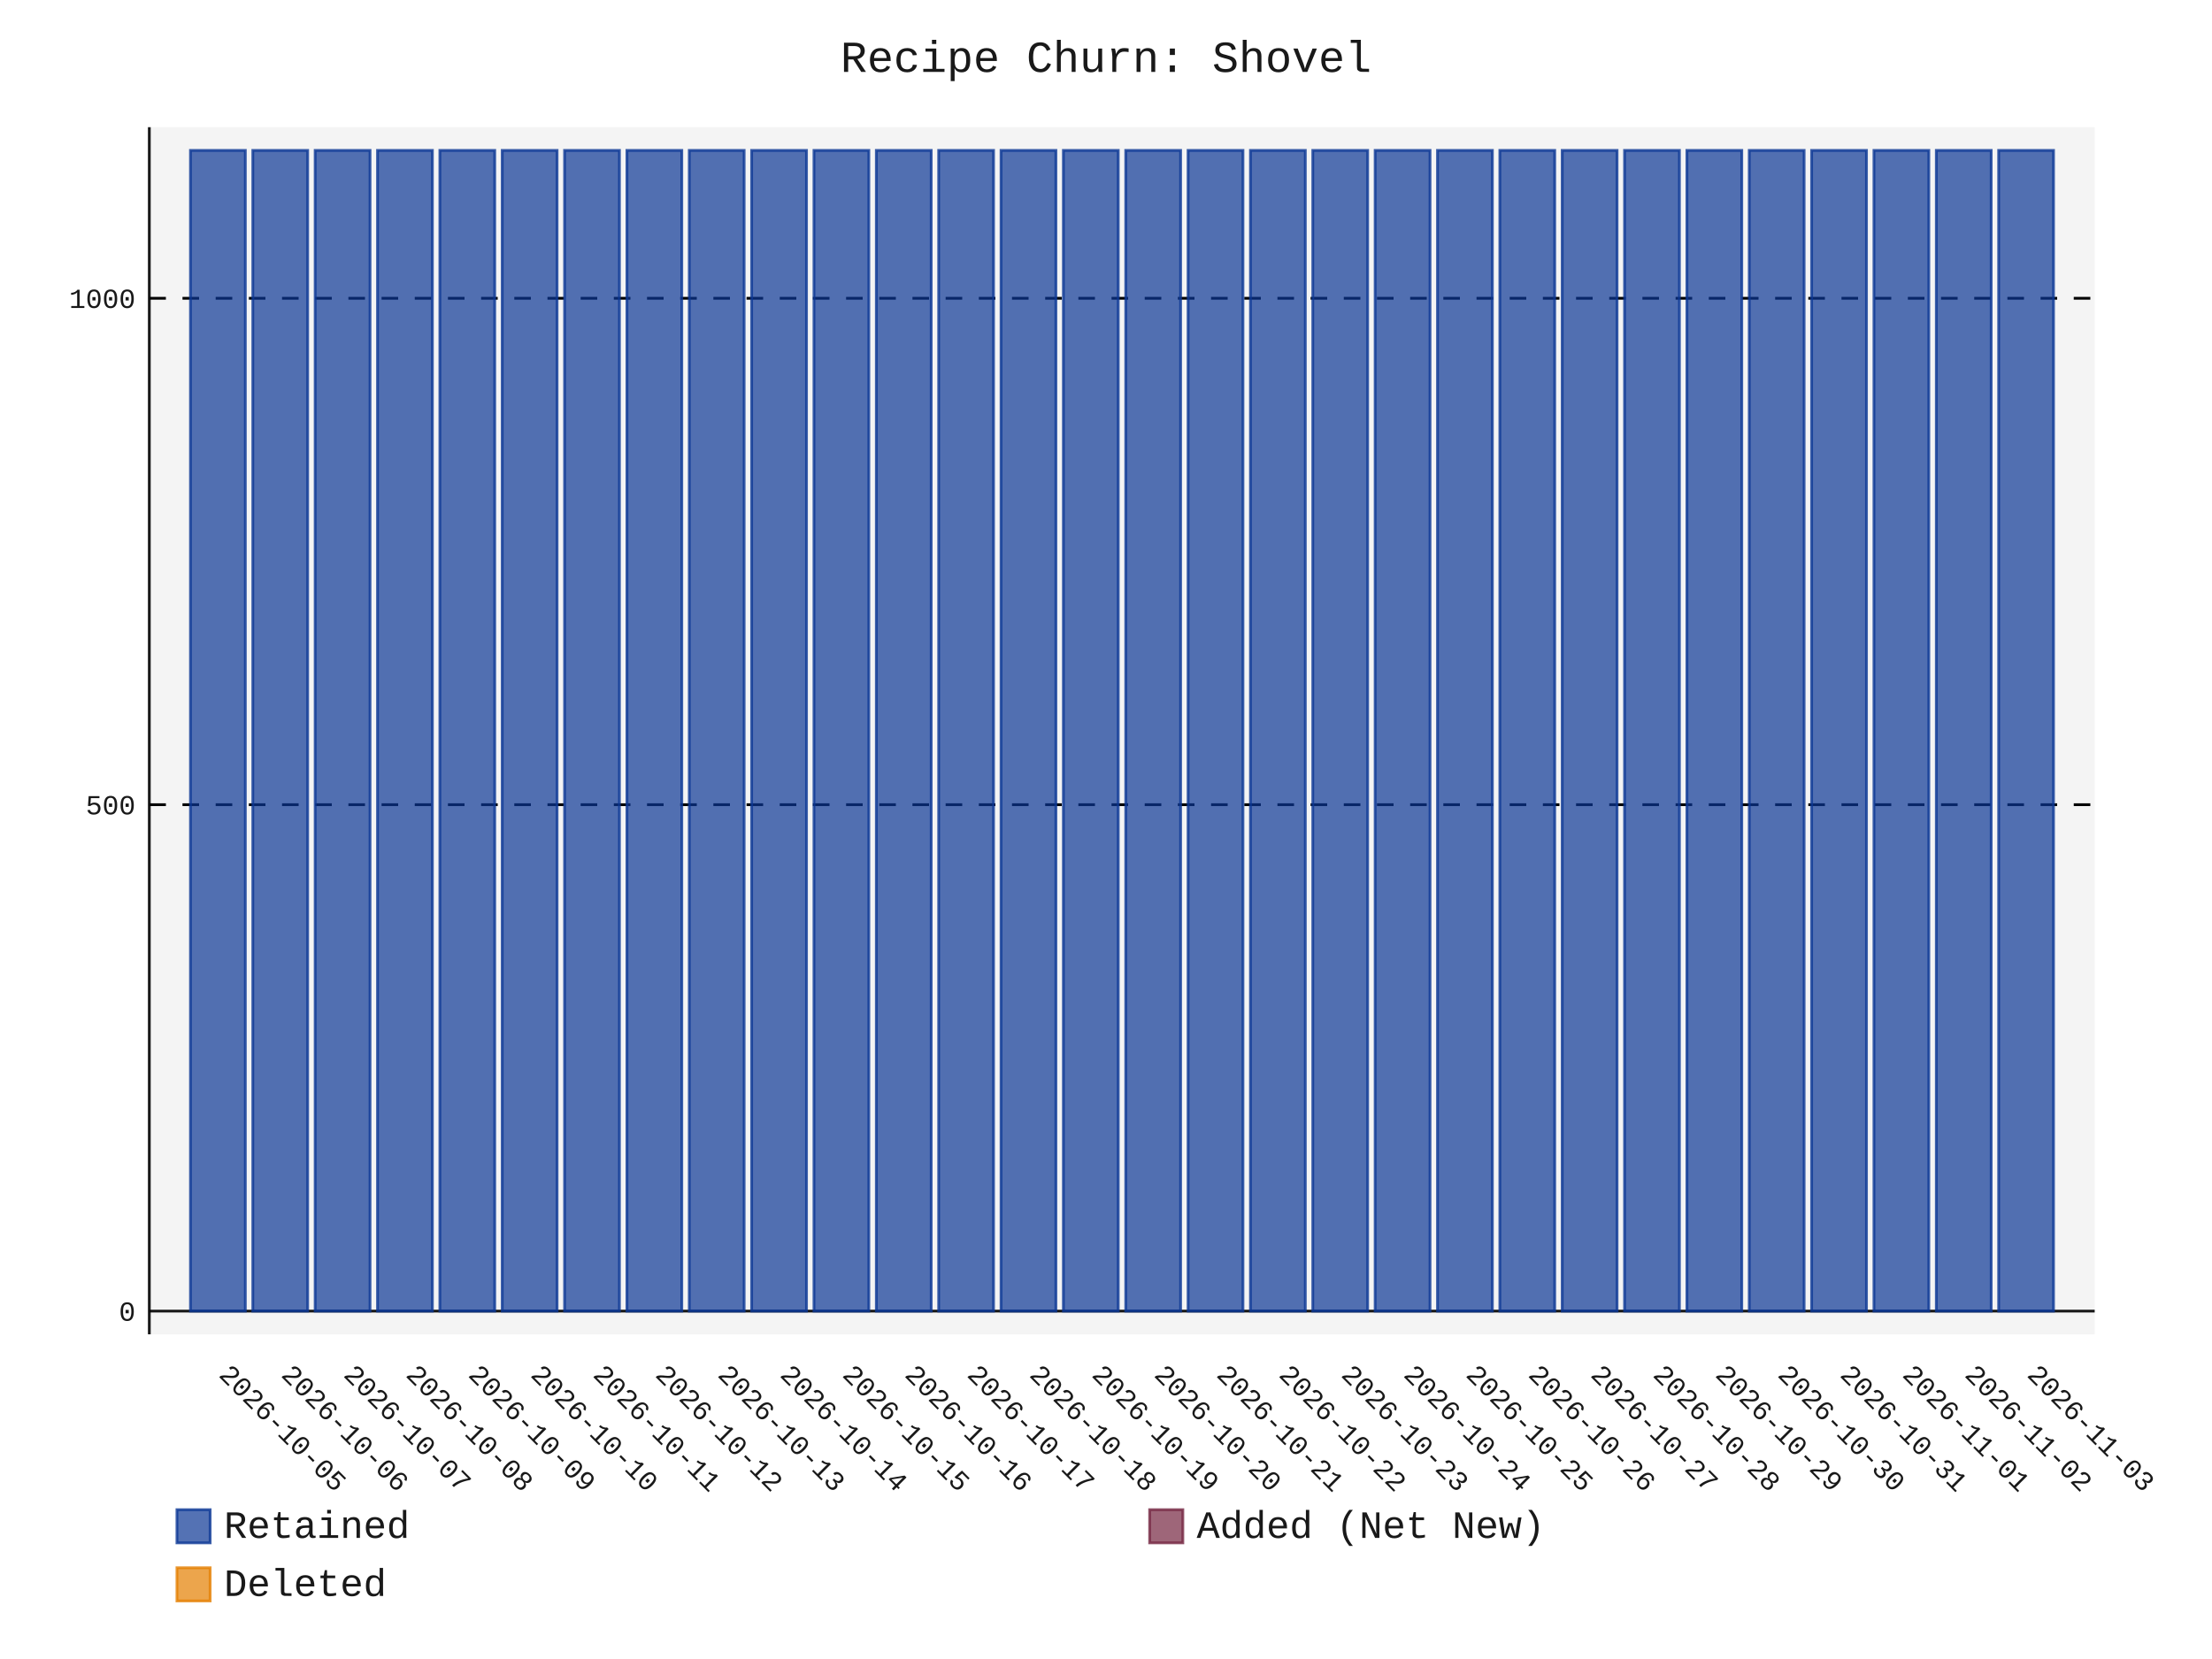
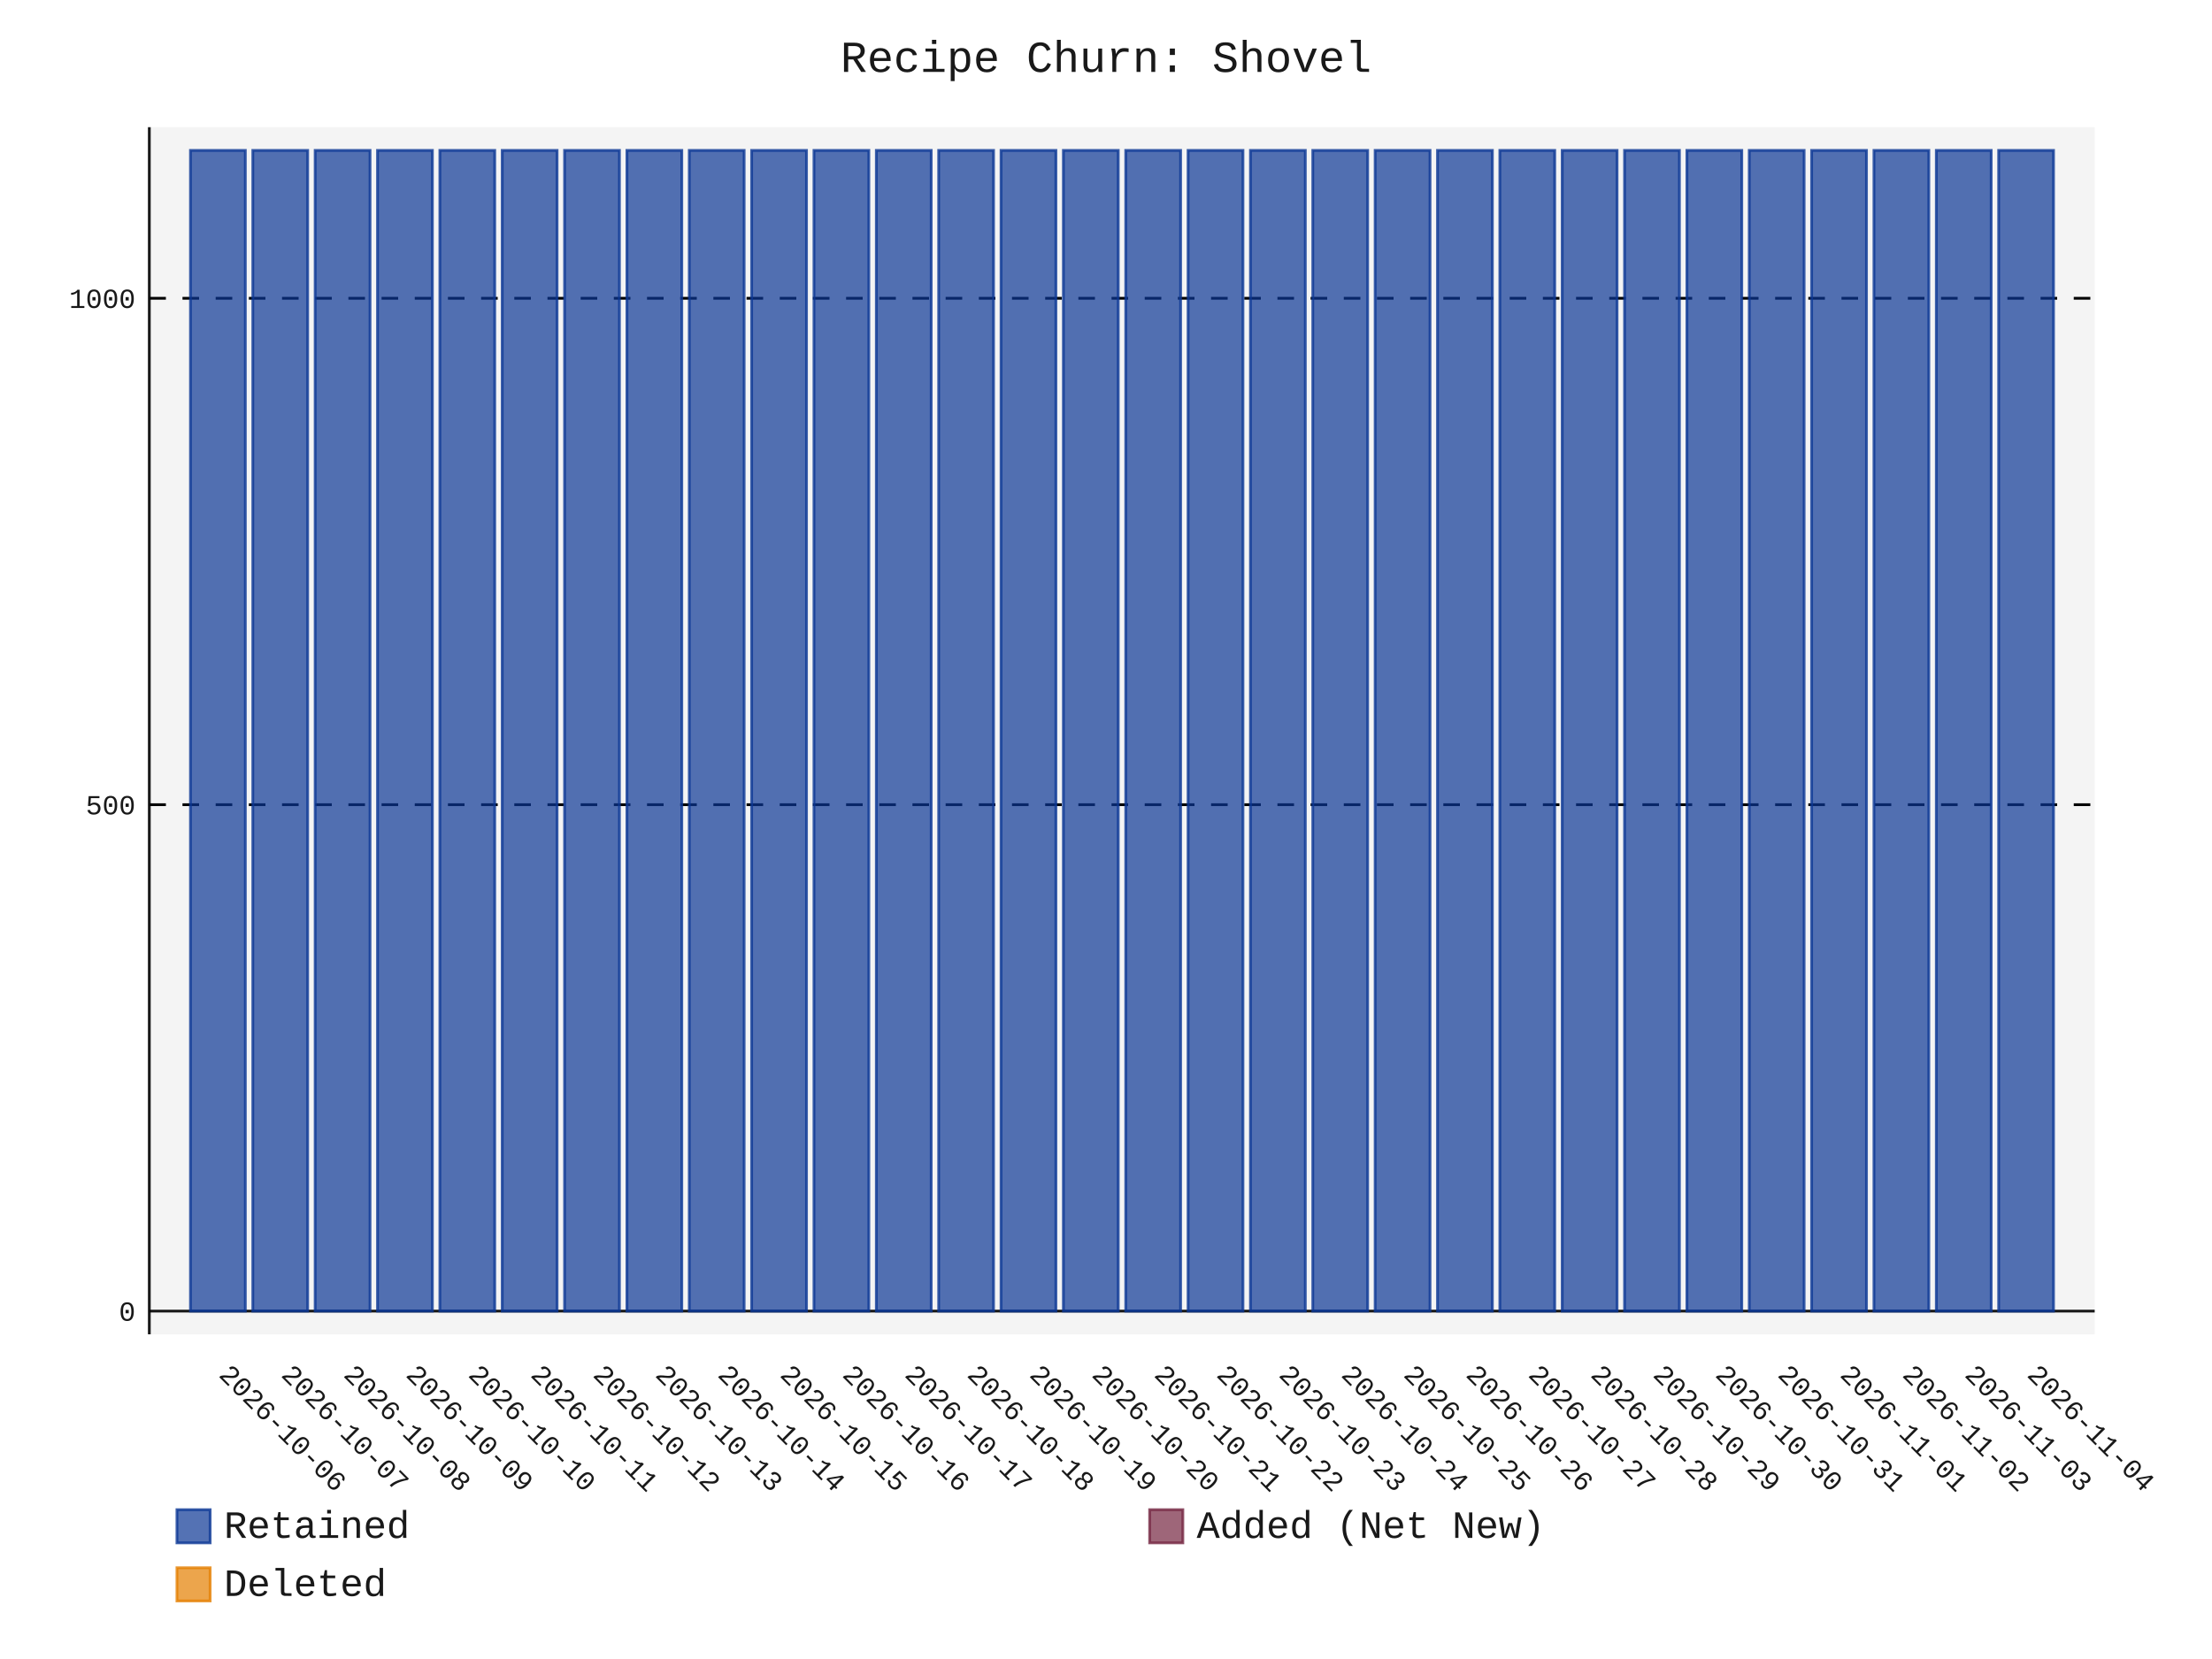
- <svg xmlns="http://www.w3.org/2000/svg" id="chart-20d4b58a-305e-4c42-8c09-19bb0268f5fc" class="pygal-chart" viewBox="0 0 800 600">
+ <svg xmlns="http://www.w3.org/2000/svg" id="chart-69b4dc6b-930e-4d98-9c7a-4fe6ef6ca2ba" class="pygal-chart" viewBox="0 0 800 600">
  <defs>
-     <style type="text/css">#chart-20d4b58a-305e-4c42-8c09-19bb0268f5fc{-webkit-user-select:none;-webkit-font-smoothing:antialiased;font-family:Consolas,"Liberation Mono",Menlo,Courier,monospace}#chart-20d4b58a-305e-4c42-8c09-19bb0268f5fc .title{font-family:Consolas,"Liberation Mono",Menlo,Courier,monospace;font-size:16px}#chart-20d4b58a-305e-4c42-8c09-19bb0268f5fc .legends .legend text{font-family:Consolas,"Liberation Mono",Menlo,Courier,monospace;font-size:14px}#chart-20d4b58a-305e-4c42-8c09-19bb0268f5fc .axis text{font-family:Consolas,"Liberation Mono",Menlo,Courier,monospace;font-size:10px}#chart-20d4b58a-305e-4c42-8c09-19bb0268f5fc .axis text.major{font-family:Consolas,"Liberation Mono",Menlo,Courier,monospace;font-size:10px}#chart-20d4b58a-305e-4c42-8c09-19bb0268f5fc .text-overlay text.value{font-family:Consolas,"Liberation Mono",Menlo,Courier,monospace;font-size:16px}#chart-20d4b58a-305e-4c42-8c09-19bb0268f5fc .text-overlay text.label{font-family:Consolas,"Liberation Mono",Menlo,Courier,monospace;font-size:10px}#chart-20d4b58a-305e-4c42-8c09-19bb0268f5fc .tooltip{font-family:Consolas,"Liberation Mono",Menlo,Courier,monospace;font-size:14px}#chart-20d4b58a-305e-4c42-8c09-19bb0268f5fc text.no_data{font-family:Consolas,"Liberation Mono",Menlo,Courier,monospace;font-size:64px}
- #chart-20d4b58a-305e-4c42-8c09-19bb0268f5fc{background-color:transparent}#chart-20d4b58a-305e-4c42-8c09-19bb0268f5fc path,#chart-20d4b58a-305e-4c42-8c09-19bb0268f5fc line,#chart-20d4b58a-305e-4c42-8c09-19bb0268f5fc rect,#chart-20d4b58a-305e-4c42-8c09-19bb0268f5fc circle{-webkit-transition:150ms;-moz-transition:150ms;transition:150ms}#chart-20d4b58a-305e-4c42-8c09-19bb0268f5fc .graph &gt; .background{fill:transparent}#chart-20d4b58a-305e-4c42-8c09-19bb0268f5fc .plot &gt; .background{fill:rgba(240,240,240,0.7)}#chart-20d4b58a-305e-4c42-8c09-19bb0268f5fc .graph{fill:rgba(0,0,0,0.9)}#chart-20d4b58a-305e-4c42-8c09-19bb0268f5fc text.no_data{fill:rgba(0,0,0,0.9)}#chart-20d4b58a-305e-4c42-8c09-19bb0268f5fc .title{fill:rgba(0,0,0,0.9)}#chart-20d4b58a-305e-4c42-8c09-19bb0268f5fc .legends .legend text{fill:rgba(0,0,0,0.9)}#chart-20d4b58a-305e-4c42-8c09-19bb0268f5fc .legends .legend:hover text{fill:rgba(0,0,0,0.9)}#chart-20d4b58a-305e-4c42-8c09-19bb0268f5fc .axis .line{stroke:rgba(0,0,0,0.9)}#chart-20d4b58a-305e-4c42-8c09-19bb0268f5fc .axis .guide.line{stroke:rgba(0,0,0,0.5)}#chart-20d4b58a-305e-4c42-8c09-19bb0268f5fc .axis .major.line{stroke:rgba(0,0,0,0.9)}#chart-20d4b58a-305e-4c42-8c09-19bb0268f5fc .axis text.major{fill:rgba(0,0,0,0.9)}#chart-20d4b58a-305e-4c42-8c09-19bb0268f5fc .axis.y .guides:hover .guide.line,#chart-20d4b58a-305e-4c42-8c09-19bb0268f5fc .line-graph .axis.x .guides:hover .guide.line,#chart-20d4b58a-305e-4c42-8c09-19bb0268f5fc .stackedline-graph .axis.x .guides:hover .guide.line,#chart-20d4b58a-305e-4c42-8c09-19bb0268f5fc .xy-graph .axis.x .guides:hover .guide.line{stroke:rgba(0,0,0,0.9)}#chart-20d4b58a-305e-4c42-8c09-19bb0268f5fc .axis .guides:hover text{fill:rgba(0,0,0,0.9)}#chart-20d4b58a-305e-4c42-8c09-19bb0268f5fc .reactive{fill-opacity:.7;stroke-opacity:.8;stroke-width:1}#chart-20d4b58a-305e-4c42-8c09-19bb0268f5fc .ci{stroke:rgba(0,0,0,0.9)}#chart-20d4b58a-305e-4c42-8c09-19bb0268f5fc .reactive.active,#chart-20d4b58a-305e-4c42-8c09-19bb0268f5fc .active .reactive{fill-opacity:.8;stroke-opacity:.9;stroke-width:4}#chart-20d4b58a-305e-4c42-8c09-19bb0268f5fc .ci .reactive.active{stroke-width:1.5}#chart-20d4b58a-305e-4c42-8c09-19bb0268f5fc .series text{fill:rgba(0,0,0,0.9)}#chart-20d4b58a-305e-4c42-8c09-19bb0268f5fc .tooltip rect{fill:rgba(240,240,240,0.7);stroke:rgba(0,0,0,0.9);-webkit-transition:opacity 150ms;-moz-transition:opacity 150ms;transition:opacity 150ms}#chart-20d4b58a-305e-4c42-8c09-19bb0268f5fc .tooltip .label{fill:rgba(0,0,0,0.9)}#chart-20d4b58a-305e-4c42-8c09-19bb0268f5fc .tooltip .label{fill:rgba(0,0,0,0.9)}#chart-20d4b58a-305e-4c42-8c09-19bb0268f5fc .tooltip .legend{font-size:.8em;fill:rgba(0,0,0,0.5)}#chart-20d4b58a-305e-4c42-8c09-19bb0268f5fc .tooltip .x_label{font-size:.6em;fill:rgba(0,0,0,0.9)}#chart-20d4b58a-305e-4c42-8c09-19bb0268f5fc .tooltip .xlink{font-size:.5em;text-decoration:underline}#chart-20d4b58a-305e-4c42-8c09-19bb0268f5fc .tooltip .value{font-size:1.5em}#chart-20d4b58a-305e-4c42-8c09-19bb0268f5fc .bound{font-size:.5em}#chart-20d4b58a-305e-4c42-8c09-19bb0268f5fc .max-value{font-size:.75em;fill:rgba(0,0,0,0.5)}#chart-20d4b58a-305e-4c42-8c09-19bb0268f5fc .map-element{fill:rgba(240,240,240,0.7);stroke:rgba(0,0,0,0.5) !important}#chart-20d4b58a-305e-4c42-8c09-19bb0268f5fc .map-element .reactive{fill-opacity:inherit;stroke-opacity:inherit}#chart-20d4b58a-305e-4c42-8c09-19bb0268f5fc .color-0,#chart-20d4b58a-305e-4c42-8c09-19bb0268f5fc .color-0 a:visited{stroke:rgb(12,55,149);fill:rgb(12,55,149)}#chart-20d4b58a-305e-4c42-8c09-19bb0268f5fc .color-1,#chart-20d4b58a-305e-4c42-8c09-19bb0268f5fc .color-1 a:visited{stroke:rgb(117,38,65);fill:rgb(117,38,65)}#chart-20d4b58a-305e-4c42-8c09-19bb0268f5fc .color-2,#chart-20d4b58a-305e-4c42-8c09-19bb0268f5fc .color-2 a:visited{stroke:rgb(228,127,0);fill:rgb(228,127,0)}#chart-20d4b58a-305e-4c42-8c09-19bb0268f5fc .text-overlay .color-0 text{fill:black}#chart-20d4b58a-305e-4c42-8c09-19bb0268f5fc .text-overlay .color-1 text{fill:black}#chart-20d4b58a-305e-4c42-8c09-19bb0268f5fc .text-overlay .color-2 text{fill:black}
- #chart-20d4b58a-305e-4c42-8c09-19bb0268f5fc text.no_data{text-anchor:middle}#chart-20d4b58a-305e-4c42-8c09-19bb0268f5fc .guide.line{fill:none}#chart-20d4b58a-305e-4c42-8c09-19bb0268f5fc .centered{text-anchor:middle}#chart-20d4b58a-305e-4c42-8c09-19bb0268f5fc .title{text-anchor:middle}#chart-20d4b58a-305e-4c42-8c09-19bb0268f5fc .legends .legend text{fill-opacity:1}#chart-20d4b58a-305e-4c42-8c09-19bb0268f5fc .axis.x text{text-anchor:middle}#chart-20d4b58a-305e-4c42-8c09-19bb0268f5fc .axis.x:not(.web) text[transform]{text-anchor:start}#chart-20d4b58a-305e-4c42-8c09-19bb0268f5fc .axis.x:not(.web) text[transform].backwards{text-anchor:end}#chart-20d4b58a-305e-4c42-8c09-19bb0268f5fc .axis.y text{text-anchor:end}#chart-20d4b58a-305e-4c42-8c09-19bb0268f5fc .axis.y text[transform].backwards{text-anchor:start}#chart-20d4b58a-305e-4c42-8c09-19bb0268f5fc .axis.y2 text{text-anchor:start}#chart-20d4b58a-305e-4c42-8c09-19bb0268f5fc .axis.y2 text[transform].backwards{text-anchor:end}#chart-20d4b58a-305e-4c42-8c09-19bb0268f5fc .axis .guide.line{stroke-dasharray:4,4;stroke:black}#chart-20d4b58a-305e-4c42-8c09-19bb0268f5fc .axis .major.guide.line{stroke-dasharray:6,6;stroke:black}#chart-20d4b58a-305e-4c42-8c09-19bb0268f5fc .horizontal .axis.y .guide.line,#chart-20d4b58a-305e-4c42-8c09-19bb0268f5fc .horizontal .axis.y2 .guide.line,#chart-20d4b58a-305e-4c42-8c09-19bb0268f5fc .vertical .axis.x .guide.line{opacity:0}#chart-20d4b58a-305e-4c42-8c09-19bb0268f5fc .horizontal .axis.always_show .guide.line,#chart-20d4b58a-305e-4c42-8c09-19bb0268f5fc .vertical .axis.always_show .guide.line{opacity:1 !important}#chart-20d4b58a-305e-4c42-8c09-19bb0268f5fc .axis.y .guides:hover .guide.line,#chart-20d4b58a-305e-4c42-8c09-19bb0268f5fc .axis.y2 .guides:hover .guide.line,#chart-20d4b58a-305e-4c42-8c09-19bb0268f5fc .axis.x .guides:hover .guide.line{opacity:1}#chart-20d4b58a-305e-4c42-8c09-19bb0268f5fc .axis .guides:hover text{opacity:1}#chart-20d4b58a-305e-4c42-8c09-19bb0268f5fc .nofill{fill:none}#chart-20d4b58a-305e-4c42-8c09-19bb0268f5fc .subtle-fill{fill-opacity:.2}#chart-20d4b58a-305e-4c42-8c09-19bb0268f5fc .dot{stroke-width:1px;fill-opacity:1;stroke-opacity:1}#chart-20d4b58a-305e-4c42-8c09-19bb0268f5fc .dot.active{stroke-width:5px}#chart-20d4b58a-305e-4c42-8c09-19bb0268f5fc .dot.negative{fill:transparent}#chart-20d4b58a-305e-4c42-8c09-19bb0268f5fc text,#chart-20d4b58a-305e-4c42-8c09-19bb0268f5fc tspan{stroke:none !important}#chart-20d4b58a-305e-4c42-8c09-19bb0268f5fc .series text.active{opacity:1}#chart-20d4b58a-305e-4c42-8c09-19bb0268f5fc .tooltip rect{fill-opacity:.95;stroke-width:.5}#chart-20d4b58a-305e-4c42-8c09-19bb0268f5fc .tooltip text{fill-opacity:1}#chart-20d4b58a-305e-4c42-8c09-19bb0268f5fc .showable{visibility:hidden}#chart-20d4b58a-305e-4c42-8c09-19bb0268f5fc .showable.shown{visibility:visible}#chart-20d4b58a-305e-4c42-8c09-19bb0268f5fc .gauge-background{fill:rgba(229,229,229,1);stroke:none}#chart-20d4b58a-305e-4c42-8c09-19bb0268f5fc .bg-lines{stroke:transparent;stroke-width:2px}</style>
+     <style type="text/css">#chart-69b4dc6b-930e-4d98-9c7a-4fe6ef6ca2ba{-webkit-user-select:none;-webkit-font-smoothing:antialiased;font-family:Consolas,"Liberation Mono",Menlo,Courier,monospace}#chart-69b4dc6b-930e-4d98-9c7a-4fe6ef6ca2ba .title{font-family:Consolas,"Liberation Mono",Menlo,Courier,monospace;font-size:16px}#chart-69b4dc6b-930e-4d98-9c7a-4fe6ef6ca2ba .legends .legend text{font-family:Consolas,"Liberation Mono",Menlo,Courier,monospace;font-size:14px}#chart-69b4dc6b-930e-4d98-9c7a-4fe6ef6ca2ba .axis text{font-family:Consolas,"Liberation Mono",Menlo,Courier,monospace;font-size:10px}#chart-69b4dc6b-930e-4d98-9c7a-4fe6ef6ca2ba .axis text.major{font-family:Consolas,"Liberation Mono",Menlo,Courier,monospace;font-size:10px}#chart-69b4dc6b-930e-4d98-9c7a-4fe6ef6ca2ba .text-overlay text.value{font-family:Consolas,"Liberation Mono",Menlo,Courier,monospace;font-size:16px}#chart-69b4dc6b-930e-4d98-9c7a-4fe6ef6ca2ba .text-overlay text.label{font-family:Consolas,"Liberation Mono",Menlo,Courier,monospace;font-size:10px}#chart-69b4dc6b-930e-4d98-9c7a-4fe6ef6ca2ba .tooltip{font-family:Consolas,"Liberation Mono",Menlo,Courier,monospace;font-size:14px}#chart-69b4dc6b-930e-4d98-9c7a-4fe6ef6ca2ba text.no_data{font-family:Consolas,"Liberation Mono",Menlo,Courier,monospace;font-size:64px}
+ #chart-69b4dc6b-930e-4d98-9c7a-4fe6ef6ca2ba{background-color:transparent}#chart-69b4dc6b-930e-4d98-9c7a-4fe6ef6ca2ba path,#chart-69b4dc6b-930e-4d98-9c7a-4fe6ef6ca2ba line,#chart-69b4dc6b-930e-4d98-9c7a-4fe6ef6ca2ba rect,#chart-69b4dc6b-930e-4d98-9c7a-4fe6ef6ca2ba circle{-webkit-transition:150ms;-moz-transition:150ms;transition:150ms}#chart-69b4dc6b-930e-4d98-9c7a-4fe6ef6ca2ba .graph &gt; .background{fill:transparent}#chart-69b4dc6b-930e-4d98-9c7a-4fe6ef6ca2ba .plot &gt; .background{fill:rgba(240,240,240,0.7)}#chart-69b4dc6b-930e-4d98-9c7a-4fe6ef6ca2ba .graph{fill:rgba(0,0,0,0.9)}#chart-69b4dc6b-930e-4d98-9c7a-4fe6ef6ca2ba text.no_data{fill:rgba(0,0,0,0.9)}#chart-69b4dc6b-930e-4d98-9c7a-4fe6ef6ca2ba .title{fill:rgba(0,0,0,0.9)}#chart-69b4dc6b-930e-4d98-9c7a-4fe6ef6ca2ba .legends .legend text{fill:rgba(0,0,0,0.9)}#chart-69b4dc6b-930e-4d98-9c7a-4fe6ef6ca2ba .legends .legend:hover text{fill:rgba(0,0,0,0.9)}#chart-69b4dc6b-930e-4d98-9c7a-4fe6ef6ca2ba .axis .line{stroke:rgba(0,0,0,0.9)}#chart-69b4dc6b-930e-4d98-9c7a-4fe6ef6ca2ba .axis .guide.line{stroke:rgba(0,0,0,0.5)}#chart-69b4dc6b-930e-4d98-9c7a-4fe6ef6ca2ba .axis .major.line{stroke:rgba(0,0,0,0.9)}#chart-69b4dc6b-930e-4d98-9c7a-4fe6ef6ca2ba .axis text.major{fill:rgba(0,0,0,0.9)}#chart-69b4dc6b-930e-4d98-9c7a-4fe6ef6ca2ba .axis.y .guides:hover .guide.line,#chart-69b4dc6b-930e-4d98-9c7a-4fe6ef6ca2ba .line-graph .axis.x .guides:hover .guide.line,#chart-69b4dc6b-930e-4d98-9c7a-4fe6ef6ca2ba .stackedline-graph .axis.x .guides:hover .guide.line,#chart-69b4dc6b-930e-4d98-9c7a-4fe6ef6ca2ba .xy-graph .axis.x .guides:hover .guide.line{stroke:rgba(0,0,0,0.9)}#chart-69b4dc6b-930e-4d98-9c7a-4fe6ef6ca2ba .axis .guides:hover text{fill:rgba(0,0,0,0.9)}#chart-69b4dc6b-930e-4d98-9c7a-4fe6ef6ca2ba .reactive{fill-opacity:.7;stroke-opacity:.8;stroke-width:1}#chart-69b4dc6b-930e-4d98-9c7a-4fe6ef6ca2ba .ci{stroke:rgba(0,0,0,0.9)}#chart-69b4dc6b-930e-4d98-9c7a-4fe6ef6ca2ba .reactive.active,#chart-69b4dc6b-930e-4d98-9c7a-4fe6ef6ca2ba .active .reactive{fill-opacity:.8;stroke-opacity:.9;stroke-width:4}#chart-69b4dc6b-930e-4d98-9c7a-4fe6ef6ca2ba .ci .reactive.active{stroke-width:1.5}#chart-69b4dc6b-930e-4d98-9c7a-4fe6ef6ca2ba .series text{fill:rgba(0,0,0,0.9)}#chart-69b4dc6b-930e-4d98-9c7a-4fe6ef6ca2ba .tooltip rect{fill:rgba(240,240,240,0.7);stroke:rgba(0,0,0,0.9);-webkit-transition:opacity 150ms;-moz-transition:opacity 150ms;transition:opacity 150ms}#chart-69b4dc6b-930e-4d98-9c7a-4fe6ef6ca2ba .tooltip .label{fill:rgba(0,0,0,0.9)}#chart-69b4dc6b-930e-4d98-9c7a-4fe6ef6ca2ba .tooltip .label{fill:rgba(0,0,0,0.9)}#chart-69b4dc6b-930e-4d98-9c7a-4fe6ef6ca2ba .tooltip .legend{font-size:.8em;fill:rgba(0,0,0,0.5)}#chart-69b4dc6b-930e-4d98-9c7a-4fe6ef6ca2ba .tooltip .x_label{font-size:.6em;fill:rgba(0,0,0,0.9)}#chart-69b4dc6b-930e-4d98-9c7a-4fe6ef6ca2ba .tooltip .xlink{font-size:.5em;text-decoration:underline}#chart-69b4dc6b-930e-4d98-9c7a-4fe6ef6ca2ba .tooltip .value{font-size:1.5em}#chart-69b4dc6b-930e-4d98-9c7a-4fe6ef6ca2ba .bound{font-size:.5em}#chart-69b4dc6b-930e-4d98-9c7a-4fe6ef6ca2ba .max-value{font-size:.75em;fill:rgba(0,0,0,0.5)}#chart-69b4dc6b-930e-4d98-9c7a-4fe6ef6ca2ba .map-element{fill:rgba(240,240,240,0.7);stroke:rgba(0,0,0,0.5) !important}#chart-69b4dc6b-930e-4d98-9c7a-4fe6ef6ca2ba .map-element .reactive{fill-opacity:inherit;stroke-opacity:inherit}#chart-69b4dc6b-930e-4d98-9c7a-4fe6ef6ca2ba .color-0,#chart-69b4dc6b-930e-4d98-9c7a-4fe6ef6ca2ba .color-0 a:visited{stroke:rgb(12,55,149);fill:rgb(12,55,149)}#chart-69b4dc6b-930e-4d98-9c7a-4fe6ef6ca2ba .color-1,#chart-69b4dc6b-930e-4d98-9c7a-4fe6ef6ca2ba .color-1 a:visited{stroke:rgb(117,38,65);fill:rgb(117,38,65)}#chart-69b4dc6b-930e-4d98-9c7a-4fe6ef6ca2ba .color-2,#chart-69b4dc6b-930e-4d98-9c7a-4fe6ef6ca2ba .color-2 a:visited{stroke:rgb(228,127,0);fill:rgb(228,127,0)}#chart-69b4dc6b-930e-4d98-9c7a-4fe6ef6ca2ba .text-overlay .color-0 text{fill:black}#chart-69b4dc6b-930e-4d98-9c7a-4fe6ef6ca2ba .text-overlay .color-1 text{fill:black}#chart-69b4dc6b-930e-4d98-9c7a-4fe6ef6ca2ba .text-overlay .color-2 text{fill:black}
+ #chart-69b4dc6b-930e-4d98-9c7a-4fe6ef6ca2ba text.no_data{text-anchor:middle}#chart-69b4dc6b-930e-4d98-9c7a-4fe6ef6ca2ba .guide.line{fill:none}#chart-69b4dc6b-930e-4d98-9c7a-4fe6ef6ca2ba .centered{text-anchor:middle}#chart-69b4dc6b-930e-4d98-9c7a-4fe6ef6ca2ba .title{text-anchor:middle}#chart-69b4dc6b-930e-4d98-9c7a-4fe6ef6ca2ba .legends .legend text{fill-opacity:1}#chart-69b4dc6b-930e-4d98-9c7a-4fe6ef6ca2ba .axis.x text{text-anchor:middle}#chart-69b4dc6b-930e-4d98-9c7a-4fe6ef6ca2ba .axis.x:not(.web) text[transform]{text-anchor:start}#chart-69b4dc6b-930e-4d98-9c7a-4fe6ef6ca2ba .axis.x:not(.web) text[transform].backwards{text-anchor:end}#chart-69b4dc6b-930e-4d98-9c7a-4fe6ef6ca2ba .axis.y text{text-anchor:end}#chart-69b4dc6b-930e-4d98-9c7a-4fe6ef6ca2ba .axis.y text[transform].backwards{text-anchor:start}#chart-69b4dc6b-930e-4d98-9c7a-4fe6ef6ca2ba .axis.y2 text{text-anchor:start}#chart-69b4dc6b-930e-4d98-9c7a-4fe6ef6ca2ba .axis.y2 text[transform].backwards{text-anchor:end}#chart-69b4dc6b-930e-4d98-9c7a-4fe6ef6ca2ba .axis .guide.line{stroke-dasharray:4,4;stroke:black}#chart-69b4dc6b-930e-4d98-9c7a-4fe6ef6ca2ba .axis .major.guide.line{stroke-dasharray:6,6;stroke:black}#chart-69b4dc6b-930e-4d98-9c7a-4fe6ef6ca2ba .horizontal .axis.y .guide.line,#chart-69b4dc6b-930e-4d98-9c7a-4fe6ef6ca2ba .horizontal .axis.y2 .guide.line,#chart-69b4dc6b-930e-4d98-9c7a-4fe6ef6ca2ba .vertical .axis.x .guide.line{opacity:0}#chart-69b4dc6b-930e-4d98-9c7a-4fe6ef6ca2ba .horizontal .axis.always_show .guide.line,#chart-69b4dc6b-930e-4d98-9c7a-4fe6ef6ca2ba .vertical .axis.always_show .guide.line{opacity:1 !important}#chart-69b4dc6b-930e-4d98-9c7a-4fe6ef6ca2ba .axis.y .guides:hover .guide.line,#chart-69b4dc6b-930e-4d98-9c7a-4fe6ef6ca2ba .axis.y2 .guides:hover .guide.line,#chart-69b4dc6b-930e-4d98-9c7a-4fe6ef6ca2ba .axis.x .guides:hover .guide.line{opacity:1}#chart-69b4dc6b-930e-4d98-9c7a-4fe6ef6ca2ba .axis .guides:hover text{opacity:1}#chart-69b4dc6b-930e-4d98-9c7a-4fe6ef6ca2ba .nofill{fill:none}#chart-69b4dc6b-930e-4d98-9c7a-4fe6ef6ca2ba .subtle-fill{fill-opacity:.2}#chart-69b4dc6b-930e-4d98-9c7a-4fe6ef6ca2ba .dot{stroke-width:1px;fill-opacity:1;stroke-opacity:1}#chart-69b4dc6b-930e-4d98-9c7a-4fe6ef6ca2ba .dot.active{stroke-width:5px}#chart-69b4dc6b-930e-4d98-9c7a-4fe6ef6ca2ba .dot.negative{fill:transparent}#chart-69b4dc6b-930e-4d98-9c7a-4fe6ef6ca2ba text,#chart-69b4dc6b-930e-4d98-9c7a-4fe6ef6ca2ba tspan{stroke:none !important}#chart-69b4dc6b-930e-4d98-9c7a-4fe6ef6ca2ba .series text.active{opacity:1}#chart-69b4dc6b-930e-4d98-9c7a-4fe6ef6ca2ba .tooltip rect{fill-opacity:.95;stroke-width:.5}#chart-69b4dc6b-930e-4d98-9c7a-4fe6ef6ca2ba .tooltip text{fill-opacity:1}#chart-69b4dc6b-930e-4d98-9c7a-4fe6ef6ca2ba .showable{visibility:hidden}#chart-69b4dc6b-930e-4d98-9c7a-4fe6ef6ca2ba .showable.shown{visibility:visible}#chart-69b4dc6b-930e-4d98-9c7a-4fe6ef6ca2ba .gauge-background{fill:rgba(229,229,229,1);stroke:none}#chart-69b4dc6b-930e-4d98-9c7a-4fe6ef6ca2ba .bg-lines{stroke:transparent;stroke-width:2px}</style>
  </defs>
  <g class="graph stackedbar-graph vertical">
    <rect x="0" y="0" width="800" height="600" class="background" />
    <g transform="translate(54, 46)" class="plot">
      <rect x="0" y="0" width="703.574" height="436.574" class="background" />
      <g class="axis y always_show">
        <g class="guides">
          <path d="M0 428.178 h703.574" class="axis major line" />
          <text x="-5" y="431.678" class="major">0</text>
        </g>
        <g class="guides">
          <path d="M0 245.027 h703.574" class="major guide line" />
          <text x="-5" y="248.527" class="major">500</text>
        </g>
        <g class="guides">
          <path d="M0 61.876 h703.574" class="major guide line" />
          <text x="-5" y="65.376" class="major">1000</text>
        </g>
      </g>
      <g class="axis x">
        <path d="M0 0 v436.574" class="line" />
        <g class="guides">
          <path d="M24.805 0 v436.574" class="guide line" />
-           <text x="24.805" y="451.574" class="" transform="rotate(45 24.80548 451.5736)">2026-10-05</text>
+           <text x="24.805" y="451.574" class="" transform="rotate(45 24.80548 451.5736)">2026-10-06</text>
        </g>
        <g class="guides">
          <path d="M47.356 0 v436.574" class="guide line" />
-           <text x="47.356" y="451.574" class="" transform="rotate(45 47.35592 451.5736)">2026-10-06</text>
+           <text x="47.356" y="451.574" class="" transform="rotate(45 47.35592 451.5736)">2026-10-07</text>
        </g>
        <g class="guides">
          <path d="M69.906 0 v436.574" class="guide line" />
-           <text x="69.906" y="451.574" class="" transform="rotate(45 69.90635 451.5736)">2026-10-07</text>
+           <text x="69.906" y="451.574" class="" transform="rotate(45 69.90635 451.5736)">2026-10-08</text>
        </g>
        <g class="guides">
          <path d="M92.457 0 v436.574" class="guide line" />
-           <text x="92.457" y="451.574" class="" transform="rotate(45 92.45679 451.5736)">2026-10-08</text>
+           <text x="92.457" y="451.574" class="" transform="rotate(45 92.45679 451.5736)">2026-10-09</text>
        </g>
        <g class="guides">
          <path d="M115.007 0 v436.574" class="guide line" />
-           <text x="115.007" y="451.574" class="" transform="rotate(45 115.0072 451.5736)">2026-10-09</text>
+           <text x="115.007" y="451.574" class="" transform="rotate(45 115.0072 451.5736)">2026-10-10</text>
        </g>
        <g class="guides">
          <path d="M137.558 0 v436.574" class="guide line" />
-           <text x="137.558" y="451.574" class="" transform="rotate(45 137.5577 451.5736)">2026-10-10</text>
+           <text x="137.558" y="451.574" class="" transform="rotate(45 137.5577 451.5736)">2026-10-11</text>
        </g>
        <g class="guides">
          <path d="M160.108 0 v436.574" class="guide line" />
-           <text x="160.108" y="451.574" class="" transform="rotate(45 160.1081 451.5736)">2026-10-11</text>
+           <text x="160.108" y="451.574" class="" transform="rotate(45 160.1081 451.5736)">2026-10-12</text>
        </g>
        <g class="guides">
          <path d="M182.659 0 v436.574" class="guide line" />
-           <text x="182.659" y="451.574" class="" transform="rotate(45 182.6585 451.5736)">2026-10-12</text>
+           <text x="182.659" y="451.574" class="" transform="rotate(45 182.6585 451.5736)">2026-10-13</text>
        </g>
        <g class="guides">
          <path d="M205.209 0 v436.574" class="guide line" />
-           <text x="205.209" y="451.574" class="" transform="rotate(45 205.209 451.5736)">2026-10-13</text>
+           <text x="205.209" y="451.574" class="" transform="rotate(45 205.209 451.5736)">2026-10-14</text>
        </g>
        <g class="guides">
          <path d="M227.759 0 v436.574" class="guide line" />
-           <text x="227.759" y="451.574" class="" transform="rotate(45 227.7594 451.5736)">2026-10-14</text>
+           <text x="227.759" y="451.574" class="" transform="rotate(45 227.7594 451.5736)">2026-10-15</text>
        </g>
        <g class="guides">
          <path d="M250.31 0 v436.574" class="guide line" />
-           <text x="250.31" y="451.574" class="" transform="rotate(45 250.3098 451.5736)">2026-10-15</text>
+           <text x="250.31" y="451.574" class="" transform="rotate(45 250.3098 451.5736)">2026-10-16</text>
        </g>
        <g class="guides">
          <path d="M272.86 0 v436.574" class="guide line" />
-           <text x="272.86" y="451.574" class="" transform="rotate(45 272.8603 451.5736)">2026-10-16</text>
+           <text x="272.86" y="451.574" class="" transform="rotate(45 272.8603 451.5736)">2026-10-17</text>
        </g>
        <g class="guides">
          <path d="M295.411 0 v436.574" class="guide line" />
-           <text x="295.411" y="451.574" class="" transform="rotate(45 295.4107 451.5736)">2026-10-17</text>
+           <text x="295.411" y="451.574" class="" transform="rotate(45 295.4107 451.5736)">2026-10-18</text>
        </g>
        <g class="guides">
          <path d="M317.961 0 v436.574" class="guide line" />
-           <text x="317.961" y="451.574" class="" transform="rotate(45 317.9611 451.5736)">2026-10-18</text>
+           <text x="317.961" y="451.574" class="" transform="rotate(45 317.9611 451.5736)">2026-10-19</text>
        </g>
        <g class="guides">
          <path d="M340.512 0 v436.574" class="guide line" />
-           <text x="340.512" y="451.574" class="" transform="rotate(45 340.5116 451.5736)">2026-10-19</text>
+           <text x="340.512" y="451.574" class="" transform="rotate(45 340.5116 451.5736)">2026-10-20</text>
        </g>
        <g class="guides">
          <path d="M363.062 0 v436.574" class="guide line" />
-           <text x="363.062" y="451.574" class="" transform="rotate(45 363.062 451.5736)">2026-10-20</text>
+           <text x="363.062" y="451.574" class="" transform="rotate(45 363.062 451.5736)">2026-10-21</text>
        </g>
        <g class="guides">
          <path d="M385.612 0 v436.574" class="guide line" />
-           <text x="385.612" y="451.574" class="" transform="rotate(45 385.6125 451.5736)">2026-10-21</text>
+           <text x="385.612" y="451.574" class="" transform="rotate(45 385.6125 451.5736)">2026-10-22</text>
        </g>
        <g class="guides">
          <path d="M408.163 0 v436.574" class="guide line" />
-           <text x="408.163" y="451.574" class="" transform="rotate(45 408.1629 451.5736)">2026-10-22</text>
+           <text x="408.163" y="451.574" class="" transform="rotate(45 408.1629 451.5736)">2026-10-23</text>
        </g>
        <g class="guides">
          <path d="M430.713 0 v436.574" class="guide line" />
-           <text x="430.713" y="451.574" class="" transform="rotate(45 430.7133 451.5736)">2026-10-23</text>
+           <text x="430.713" y="451.574" class="" transform="rotate(45 430.7133 451.5736)">2026-10-24</text>
        </g>
        <g class="guides">
          <path d="M453.264 0 v436.574" class="guide line" />
-           <text x="453.264" y="451.574" class="" transform="rotate(45 453.2638 451.5736)">2026-10-24</text>
+           <text x="453.264" y="451.574" class="" transform="rotate(45 453.2638 451.5736)">2026-10-25</text>
        </g>
        <g class="guides">
          <path d="M475.814 0 v436.574" class="guide line" />
-           <text x="475.814" y="451.574" class="" transform="rotate(45 475.8142 451.5736)">2026-10-25</text>
+           <text x="475.814" y="451.574" class="" transform="rotate(45 475.8142 451.5736)">2026-10-26</text>
        </g>
        <g class="guides">
          <path d="M498.365 0 v436.574" class="guide line" />
-           <text x="498.365" y="451.574" class="" transform="rotate(45 498.3646 451.5736)">2026-10-26</text>
+           <text x="498.365" y="451.574" class="" transform="rotate(45 498.3646 451.5736)">2026-10-27</text>
        </g>
        <g class="guides">
          <path d="M520.915 0 v436.574" class="guide line" />
-           <text x="520.915" y="451.574" class="" transform="rotate(45 520.9151 451.5736)">2026-10-27</text>
+           <text x="520.915" y="451.574" class="" transform="rotate(45 520.9151 451.5736)">2026-10-28</text>
        </g>
        <g class="guides">
          <path d="M543.466 0 v436.574" class="guide line" />
-           <text x="543.465" y="451.574" class="" transform="rotate(45 543.4655 451.5736)">2026-10-28</text>
+           <text x="543.465" y="451.574" class="" transform="rotate(45 543.4655 451.5736)">2026-10-29</text>
        </g>
        <g class="guides">
          <path d="M566.016 0 v436.574" class="guide line" />
-           <text x="566.016" y="451.574" class="" transform="rotate(45 566.0159 451.5736)">2026-10-29</text>
+           <text x="566.016" y="451.574" class="" transform="rotate(45 566.0159 451.5736)">2026-10-30</text>
        </g>
        <g class="guides">
          <path d="M588.566 0 v436.574" class="guide line" />
-           <text x="588.566" y="451.574" class="" transform="rotate(45 588.5664 451.5736)">2026-10-30</text>
+           <text x="588.566" y="451.574" class="" transform="rotate(45 588.5664 451.5736)">2026-10-31</text>
        </g>
        <g class="guides">
          <path d="M611.117 0 v436.574" class="guide line" />
-           <text x="611.117" y="451.574" class="" transform="rotate(45 611.1168 451.5736)">2026-10-31</text>
+           <text x="611.117" y="451.574" class="" transform="rotate(45 611.1168 451.5736)">2026-11-01</text>
        </g>
        <g class="guides">
          <path d="M633.667 0 v436.574" class="guide line" />
-           <text x="633.667" y="451.574" class="" transform="rotate(45 633.6672 451.5736)">2026-11-01</text>
+           <text x="633.667" y="451.574" class="" transform="rotate(45 633.6672 451.5736)">2026-11-02</text>
        </g>
        <g class="guides">
          <path d="M656.218 0 v436.574" class="guide line" />
-           <text x="656.218" y="451.574" class="" transform="rotate(45 656.2177 451.5736)">2026-11-02</text>
+           <text x="656.218" y="451.574" class="" transform="rotate(45 656.2177 451.5736)">2026-11-03</text>
        </g>
        <g class="guides">
          <path d="M678.768 0 v436.574" class="guide line" />
-           <text x="678.768" y="451.574" class="" transform="rotate(45 678.7681 451.5736)">2026-11-03</text>
+           <text x="678.768" y="451.574" class="" transform="rotate(45 678.7681 451.5736)">2026-11-04</text>
        </g>
      </g>
      <g class="series serie-0 color-0">
        <g class="bars">
          <g class="bar">
            <rect x="14.883" y="8.396" rx="0" ry="0" width="19.844" height="419.782" class="rect reactive tooltip-trigger" />
          </g>
          <g class="bar">
            <rect x="37.434" y="8.396" rx="0" ry="0" width="19.844" height="419.782" class="rect reactive tooltip-trigger" />
          </g>
          <g class="bar">
            <rect x="59.984" y="8.396" rx="0" ry="0" width="19.844" height="419.782" class="rect reactive tooltip-trigger" />
          </g>
          <g class="bar">
            <rect x="82.535" y="8.396" rx="0" ry="0" width="19.844" height="419.782" class="rect reactive tooltip-trigger" />
          </g>
          <g class="bar">
            <rect x="105.085" y="8.396" rx="0" ry="0" width="19.844" height="419.782" class="rect reactive tooltip-trigger" />
          </g>
          <g class="bar">
            <rect x="127.635" y="8.396" rx="0" ry="0" width="19.844" height="419.782" class="rect reactive tooltip-trigger" />
          </g>
          <g class="bar">
            <rect x="150.186" y="8.396" rx="0" ry="0" width="19.844" height="419.782" class="rect reactive tooltip-trigger" />
          </g>
          <g class="bar">
            <rect x="172.736" y="8.396" rx="0" ry="0" width="19.844" height="419.782" class="rect reactive tooltip-trigger" />
          </g>
          <g class="bar">
            <rect x="195.287" y="8.396" rx="0" ry="0" width="19.844" height="419.782" class="rect reactive tooltip-trigger" />
          </g>
          <g class="bar">
            <rect x="217.837" y="8.396" rx="0" ry="0" width="19.844" height="419.782" class="rect reactive tooltip-trigger" />
          </g>
          <g class="bar">
            <rect x="240.388" y="8.396" rx="0" ry="0" width="19.844" height="419.782" class="rect reactive tooltip-trigger" />
          </g>
          <g class="bar">
            <rect x="262.938" y="8.396" rx="0" ry="0" width="19.844" height="419.782" class="rect reactive tooltip-trigger" />
          </g>
          <g class="bar">
            <rect x="285.489" y="8.396" rx="0" ry="0" width="19.844" height="419.782" class="rect reactive tooltip-trigger" />
          </g>
          <g class="bar">
            <rect x="308.039" y="8.396" rx="0" ry="0" width="19.844" height="419.782" class="rect reactive tooltip-trigger" />
          </g>
          <g class="bar">
            <rect x="330.589" y="8.396" rx="0" ry="0" width="19.844" height="419.782" class="rect reactive tooltip-trigger" />
          </g>
          <g class="bar">
            <rect x="353.14" y="8.396" rx="0" ry="0" width="19.844" height="419.782" class="rect reactive tooltip-trigger" />
          </g>
          <g class="bar">
            <rect x="375.69" y="8.396" rx="0" ry="0" width="19.844" height="419.782" class="rect reactive tooltip-trigger" />
          </g>
          <g class="bar">
            <rect x="398.241" y="8.396" rx="0" ry="0" width="19.844" height="419.782" class="rect reactive tooltip-trigger" />
          </g>
          <g class="bar">
            <rect x="420.791" y="8.396" rx="0" ry="0" width="19.844" height="419.782" class="rect reactive tooltip-trigger" />
          </g>
          <g class="bar">
            <rect x="443.342" y="8.396" rx="0" ry="0" width="19.844" height="419.782" class="rect reactive tooltip-trigger" />
          </g>
          <g class="bar">
            <rect x="465.892" y="8.396" rx="0" ry="0" width="19.844" height="419.782" class="rect reactive tooltip-trigger" />
          </g>
          <g class="bar">
            <rect x="488.442" y="8.396" rx="0" ry="0" width="19.844" height="419.782" class="rect reactive tooltip-trigger" />
          </g>
          <g class="bar">
            <rect x="510.993" y="8.396" rx="0" ry="0" width="19.844" height="419.782" class="rect reactive tooltip-trigger" />
          </g>
          <g class="bar">
            <rect x="533.543" y="8.396" rx="0" ry="0" width="19.844" height="419.782" class="rect reactive tooltip-trigger" />
          </g>
          <g class="bar">
            <rect x="556.094" y="8.396" rx="0" ry="0" width="19.844" height="419.782" class="rect reactive tooltip-trigger" />
          </g>
          <g class="bar">
            <rect x="578.644" y="8.396" rx="0" ry="0" width="19.844" height="419.782" class="rect reactive tooltip-trigger" />
          </g>
          <g class="bar">
            <rect x="601.195" y="8.396" rx="0" ry="0" width="19.844" height="419.782" class="rect reactive tooltip-trigger" />
          </g>
          <g class="bar">
            <rect x="623.745" y="8.396" rx="0" ry="0" width="19.844" height="419.782" class="rect reactive tooltip-trigger" />
          </g>
          <g class="bar">
            <rect x="646.295" y="8.396" rx="0" ry="0" width="19.844" height="419.782" class="rect reactive tooltip-trigger" />
          </g>
          <g class="bar">
            <rect x="668.846" y="8.396" rx="0" ry="0" width="19.844" height="419.782" class="rect reactive tooltip-trigger" />
          </g>
        </g>
      </g>
      <g class="series serie-1 color-1">
        <g class="bars">
          <g class="bar">
            <rect x="14.883" y="8.396" rx="0" ry="0" width="19.844" height="0.0" class="rect reactive tooltip-trigger" />
          </g>
          <g class="bar">
            <rect x="37.434" y="8.396" rx="0" ry="0" width="19.844" height="0.0" class="rect reactive tooltip-trigger" />
          </g>
          <g class="bar">
            <rect x="59.984" y="8.396" rx="0" ry="0" width="19.844" height="0.0" class="rect reactive tooltip-trigger" />
          </g>
          <g class="bar">
            <rect x="82.535" y="8.396" rx="0" ry="0" width="19.844" height="0.0" class="rect reactive tooltip-trigger" />
          </g>
          <g class="bar">
            <rect x="105.085" y="8.396" rx="0" ry="0" width="19.844" height="0.0" class="rect reactive tooltip-trigger" />
          </g>
          <g class="bar">
            <rect x="127.635" y="8.396" rx="0" ry="0" width="19.844" height="0.0" class="rect reactive tooltip-trigger" />
          </g>
          <g class="bar">
            <rect x="150.186" y="8.396" rx="0" ry="0" width="19.844" height="0.0" class="rect reactive tooltip-trigger" />
          </g>
          <g class="bar">
            <rect x="172.736" y="8.396" rx="0" ry="0" width="19.844" height="0.0" class="rect reactive tooltip-trigger" />
          </g>
          <g class="bar">
            <rect x="195.287" y="8.396" rx="0" ry="0" width="19.844" height="0.0" class="rect reactive tooltip-trigger" />
          </g>
          <g class="bar">
            <rect x="217.837" y="8.396" rx="0" ry="0" width="19.844" height="0.0" class="rect reactive tooltip-trigger" />
          </g>
          <g class="bar">
            <rect x="240.388" y="8.396" rx="0" ry="0" width="19.844" height="0.0" class="rect reactive tooltip-trigger" />
          </g>
          <g class="bar">
            <rect x="262.938" y="8.396" rx="0" ry="0" width="19.844" height="0.0" class="rect reactive tooltip-trigger" />
          </g>
          <g class="bar">
            <rect x="285.489" y="8.396" rx="0" ry="0" width="19.844" height="0.0" class="rect reactive tooltip-trigger" />
          </g>
          <g class="bar">
            <rect x="308.039" y="8.396" rx="0" ry="0" width="19.844" height="0.0" class="rect reactive tooltip-trigger" />
          </g>
          <g class="bar">
            <rect x="330.589" y="8.396" rx="0" ry="0" width="19.844" height="0.0" class="rect reactive tooltip-trigger" />
          </g>
          <g class="bar">
            <rect x="353.14" y="8.396" rx="0" ry="0" width="19.844" height="0.0" class="rect reactive tooltip-trigger" />
          </g>
          <g class="bar">
            <rect x="375.69" y="8.396" rx="0" ry="0" width="19.844" height="0.0" class="rect reactive tooltip-trigger" />
          </g>
          <g class="bar">
            <rect x="398.241" y="8.396" rx="0" ry="0" width="19.844" height="0.0" class="rect reactive tooltip-trigger" />
          </g>
          <g class="bar">
            <rect x="420.791" y="8.396" rx="0" ry="0" width="19.844" height="0.0" class="rect reactive tooltip-trigger" />
          </g>
          <g class="bar">
            <rect x="443.342" y="8.396" rx="0" ry="0" width="19.844" height="0.0" class="rect reactive tooltip-trigger" />
          </g>
          <g class="bar">
            <rect x="465.892" y="8.396" rx="0" ry="0" width="19.844" height="0.0" class="rect reactive tooltip-trigger" />
          </g>
          <g class="bar">
            <rect x="488.442" y="8.396" rx="0" ry="0" width="19.844" height="0.0" class="rect reactive tooltip-trigger" />
          </g>
          <g class="bar">
            <rect x="510.993" y="8.396" rx="0" ry="0" width="19.844" height="0.0" class="rect reactive tooltip-trigger" />
          </g>
          <g class="bar">
            <rect x="533.543" y="8.396" rx="0" ry="0" width="19.844" height="0.0" class="rect reactive tooltip-trigger" />
          </g>
          <g class="bar">
            <rect x="556.094" y="8.396" rx="0" ry="0" width="19.844" height="0.0" class="rect reactive tooltip-trigger" />
          </g>
          <g class="bar">
            <rect x="578.644" y="8.396" rx="0" ry="0" width="19.844" height="0.0" class="rect reactive tooltip-trigger" />
          </g>
          <g class="bar">
            <rect x="601.195" y="8.396" rx="0" ry="0" width="19.844" height="0.0" class="rect reactive tooltip-trigger" />
          </g>
          <g class="bar">
            <rect x="623.745" y="8.396" rx="0" ry="0" width="19.844" height="0.0" class="rect reactive tooltip-trigger" />
          </g>
          <g class="bar">
            <rect x="646.295" y="8.396" rx="0" ry="0" width="19.844" height="0.0" class="rect reactive tooltip-trigger" />
          </g>
          <g class="bar">
            <rect x="668.846" y="8.396" rx="0" ry="0" width="19.844" height="0.0" class="rect reactive tooltip-trigger" />
          </g>
        </g>
      </g>
      <g class="series serie-2 color-2">
        <g class="bars">
          <g class="bar">
            <rect x="14.883" y="8.396" rx="0" ry="0" width="19.844" height="0.0" class="rect reactive tooltip-trigger" />
          </g>
          <g class="bar">
            <rect x="37.434" y="8.396" rx="0" ry="0" width="19.844" height="0.0" class="rect reactive tooltip-trigger" />
          </g>
          <g class="bar">
            <rect x="59.984" y="8.396" rx="0" ry="0" width="19.844" height="0.0" class="rect reactive tooltip-trigger" />
          </g>
          <g class="bar">
            <rect x="82.535" y="8.396" rx="0" ry="0" width="19.844" height="0.0" class="rect reactive tooltip-trigger" />
          </g>
          <g class="bar">
            <rect x="105.085" y="8.396" rx="0" ry="0" width="19.844" height="0.0" class="rect reactive tooltip-trigger" />
          </g>
          <g class="bar">
            <rect x="127.635" y="8.396" rx="0" ry="0" width="19.844" height="0.0" class="rect reactive tooltip-trigger" />
          </g>
          <g class="bar">
            <rect x="150.186" y="8.396" rx="0" ry="0" width="19.844" height="0.0" class="rect reactive tooltip-trigger" />
          </g>
          <g class="bar">
            <rect x="172.736" y="8.396" rx="0" ry="0" width="19.844" height="0.0" class="rect reactive tooltip-trigger" />
          </g>
          <g class="bar">
            <rect x="195.287" y="8.396" rx="0" ry="0" width="19.844" height="0.0" class="rect reactive tooltip-trigger" />
          </g>
          <g class="bar">
            <rect x="217.837" y="8.396" rx="0" ry="0" width="19.844" height="0.0" class="rect reactive tooltip-trigger" />
          </g>
          <g class="bar">
            <rect x="240.388" y="8.396" rx="0" ry="0" width="19.844" height="0.0" class="rect reactive tooltip-trigger" />
          </g>
          <g class="bar">
            <rect x="262.938" y="8.396" rx="0" ry="0" width="19.844" height="0.0" class="rect reactive tooltip-trigger" />
          </g>
          <g class="bar">
            <rect x="285.489" y="8.396" rx="0" ry="0" width="19.844" height="0.0" class="rect reactive tooltip-trigger" />
          </g>
          <g class="bar">
            <rect x="308.039" y="8.396" rx="0" ry="0" width="19.844" height="0.0" class="rect reactive tooltip-trigger" />
          </g>
          <g class="bar">
            <rect x="330.589" y="8.396" rx="0" ry="0" width="19.844" height="0.0" class="rect reactive tooltip-trigger" />
          </g>
          <g class="bar">
            <rect x="353.14" y="8.396" rx="0" ry="0" width="19.844" height="0.0" class="rect reactive tooltip-trigger" />
          </g>
          <g class="bar">
            <rect x="375.69" y="8.396" rx="0" ry="0" width="19.844" height="0.0" class="rect reactive tooltip-trigger" />
          </g>
          <g class="bar">
            <rect x="398.241" y="8.396" rx="0" ry="0" width="19.844" height="0.0" class="rect reactive tooltip-trigger" />
          </g>
          <g class="bar">
            <rect x="420.791" y="8.396" rx="0" ry="0" width="19.844" height="0.0" class="rect reactive tooltip-trigger" />
          </g>
          <g class="bar">
            <rect x="443.342" y="8.396" rx="0" ry="0" width="19.844" height="0.0" class="rect reactive tooltip-trigger" />
          </g>
          <g class="bar">
            <rect x="465.892" y="8.396" rx="0" ry="0" width="19.844" height="0.0" class="rect reactive tooltip-trigger" />
          </g>
          <g class="bar">
            <rect x="488.442" y="8.396" rx="0" ry="0" width="19.844" height="0.0" class="rect reactive tooltip-trigger" />
          </g>
          <g class="bar">
            <rect x="510.993" y="8.396" rx="0" ry="0" width="19.844" height="0.0" class="rect reactive tooltip-trigger" />
          </g>
          <g class="bar">
            <rect x="533.543" y="8.396" rx="0" ry="0" width="19.844" height="0.0" class="rect reactive tooltip-trigger" />
          </g>
          <g class="bar">
            <rect x="556.094" y="8.396" rx="0" ry="0" width="19.844" height="0.0" class="rect reactive tooltip-trigger" />
          </g>
          <g class="bar">
            <rect x="578.644" y="8.396" rx="0" ry="0" width="19.844" height="0.0" class="rect reactive tooltip-trigger" />
          </g>
          <g class="bar">
            <rect x="601.195" y="8.396" rx="0" ry="0" width="19.844" height="0.0" class="rect reactive tooltip-trigger" />
          </g>
          <g class="bar">
            <rect x="623.745" y="8.396" rx="0" ry="0" width="19.844" height="0.0" class="rect reactive tooltip-trigger" />
          </g>
          <g class="bar">
            <rect x="646.295" y="8.396" rx="0" ry="0" width="19.844" height="0.0" class="rect reactive tooltip-trigger" />
          </g>
          <g class="bar">
            <rect x="668.846" y="8.396" rx="0" ry="0" width="19.844" height="0.0" class="rect reactive tooltip-trigger" />
          </g>
        </g>
      </g>
    </g>
    <g class="titles">
      <text x="400.0" y="26" class="title plot_title">Recipe Churn: Shovel</text>
    </g>
    <g transform="translate(54, 46)" class="plot overlay">
      <g class="series serie-0 color-0" />
      <g class="series serie-1 color-1" />
      <g class="series serie-2 color-2" />
    </g>
    <g transform="translate(54, 46)" class="plot text-overlay">
      <g class="series serie-0 color-0" />
      <g class="series serie-1 color-1" />
      <g class="series serie-2 color-2" />
    </g>
    <g transform="translate(54, 46)" class="plot tooltip-overlay">
      <g transform="translate(0 0)" style="opacity: 0" class="tooltip">
        <rect rx="0" ry="0" width="0" height="0" class="tooltip-box" />
        <g class="text" />
      </g>
    </g>
    <g transform="translate(64, 545)" class="legends">
      <g id="activate-serie-0" class="legend reactive activate-serie">
        <rect x="0.0" y="1.0" width="12" height="12" class="color-0 reactive" />
        <text x="17.0" y="11.2">Retained</text>
      </g>
      <g id="activate-serie-1" class="legend reactive activate-serie">
        <rect x="351.787" y="1.0" width="12" height="12" class="color-1 reactive" />
        <text x="368.787" y="11.2">Added (Net New)</text>
      </g>
      <g id="activate-serie-2" class="legend reactive activate-serie">
        <rect x="0.0" y="22.0" width="12" height="12" class="color-2 reactive" />
        <text x="17.0" y="32.2">Deleted</text>
      </g>
    </g>
  </g>
</svg>
